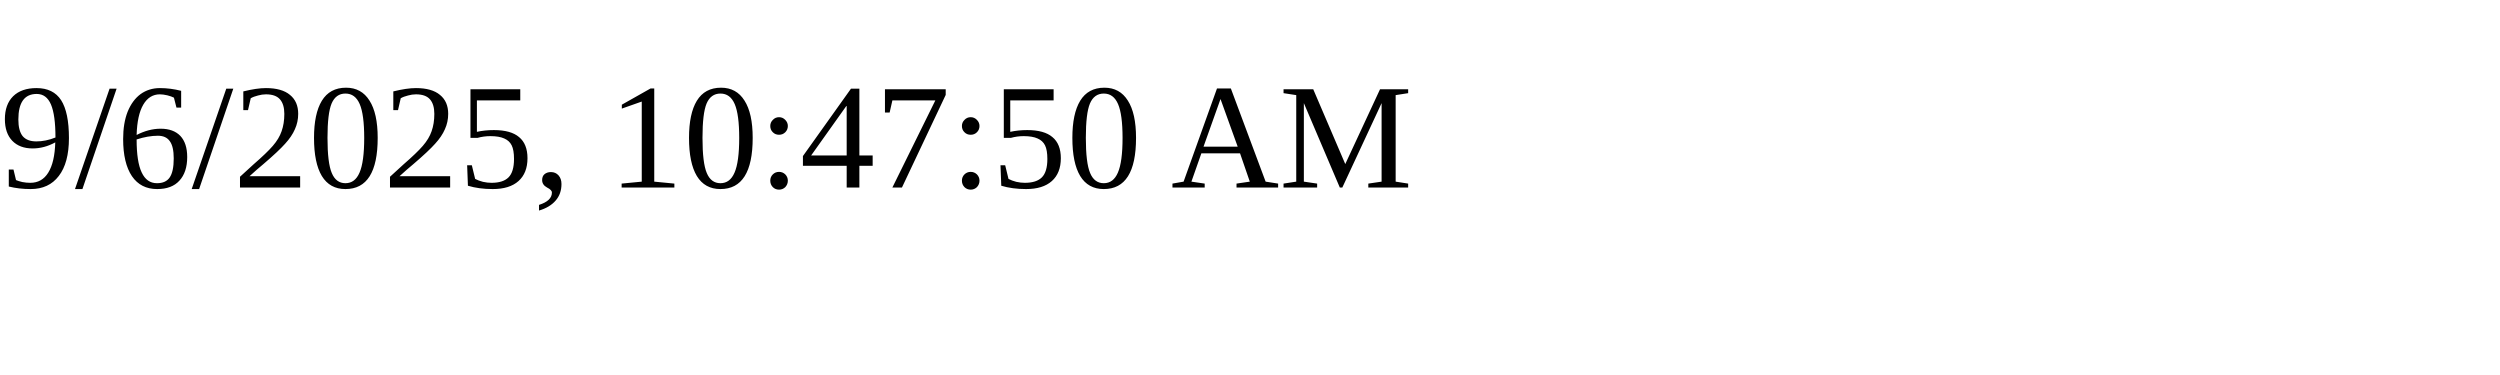
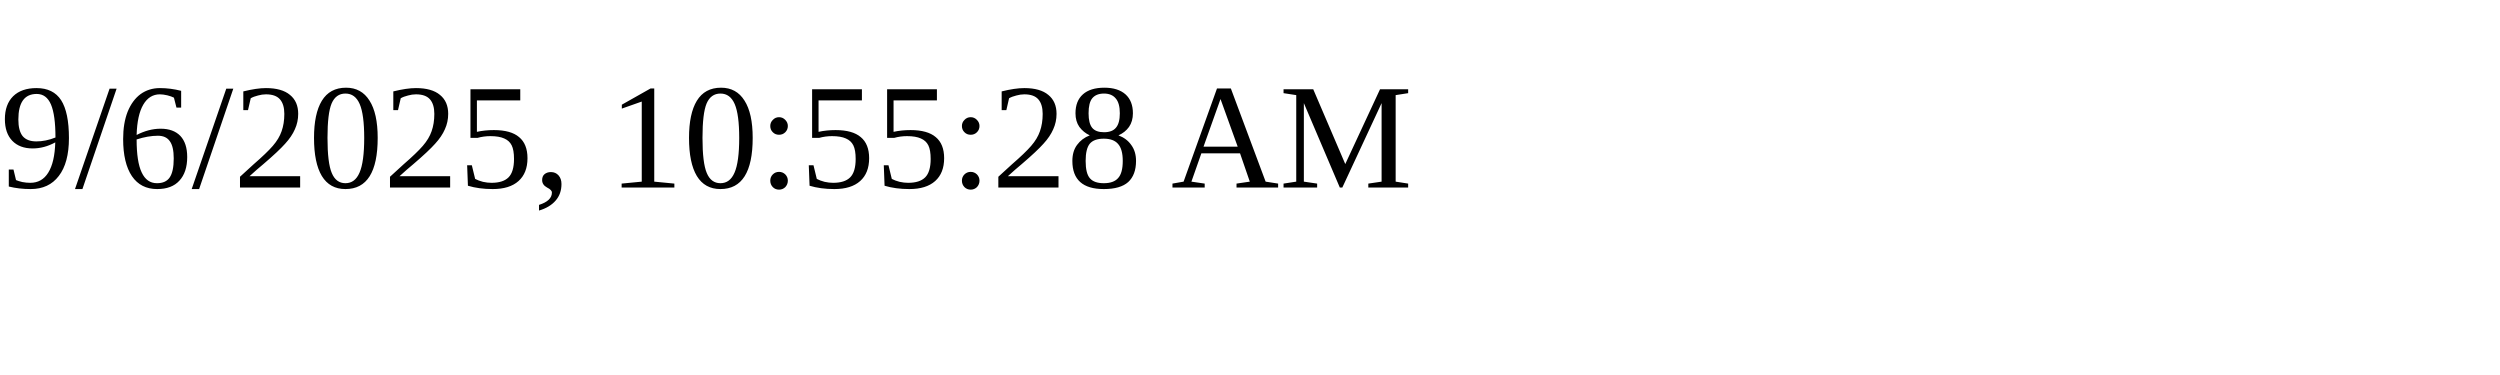
<svg xmlns="http://www.w3.org/2000/svg" height="30" width="200">
-   <text x="0" y="15">9/6/2025, 10:47:50 AM</text>
+   <text x="0" y="15">9/6/2025, 10:55:28 AM</text>
</svg>
